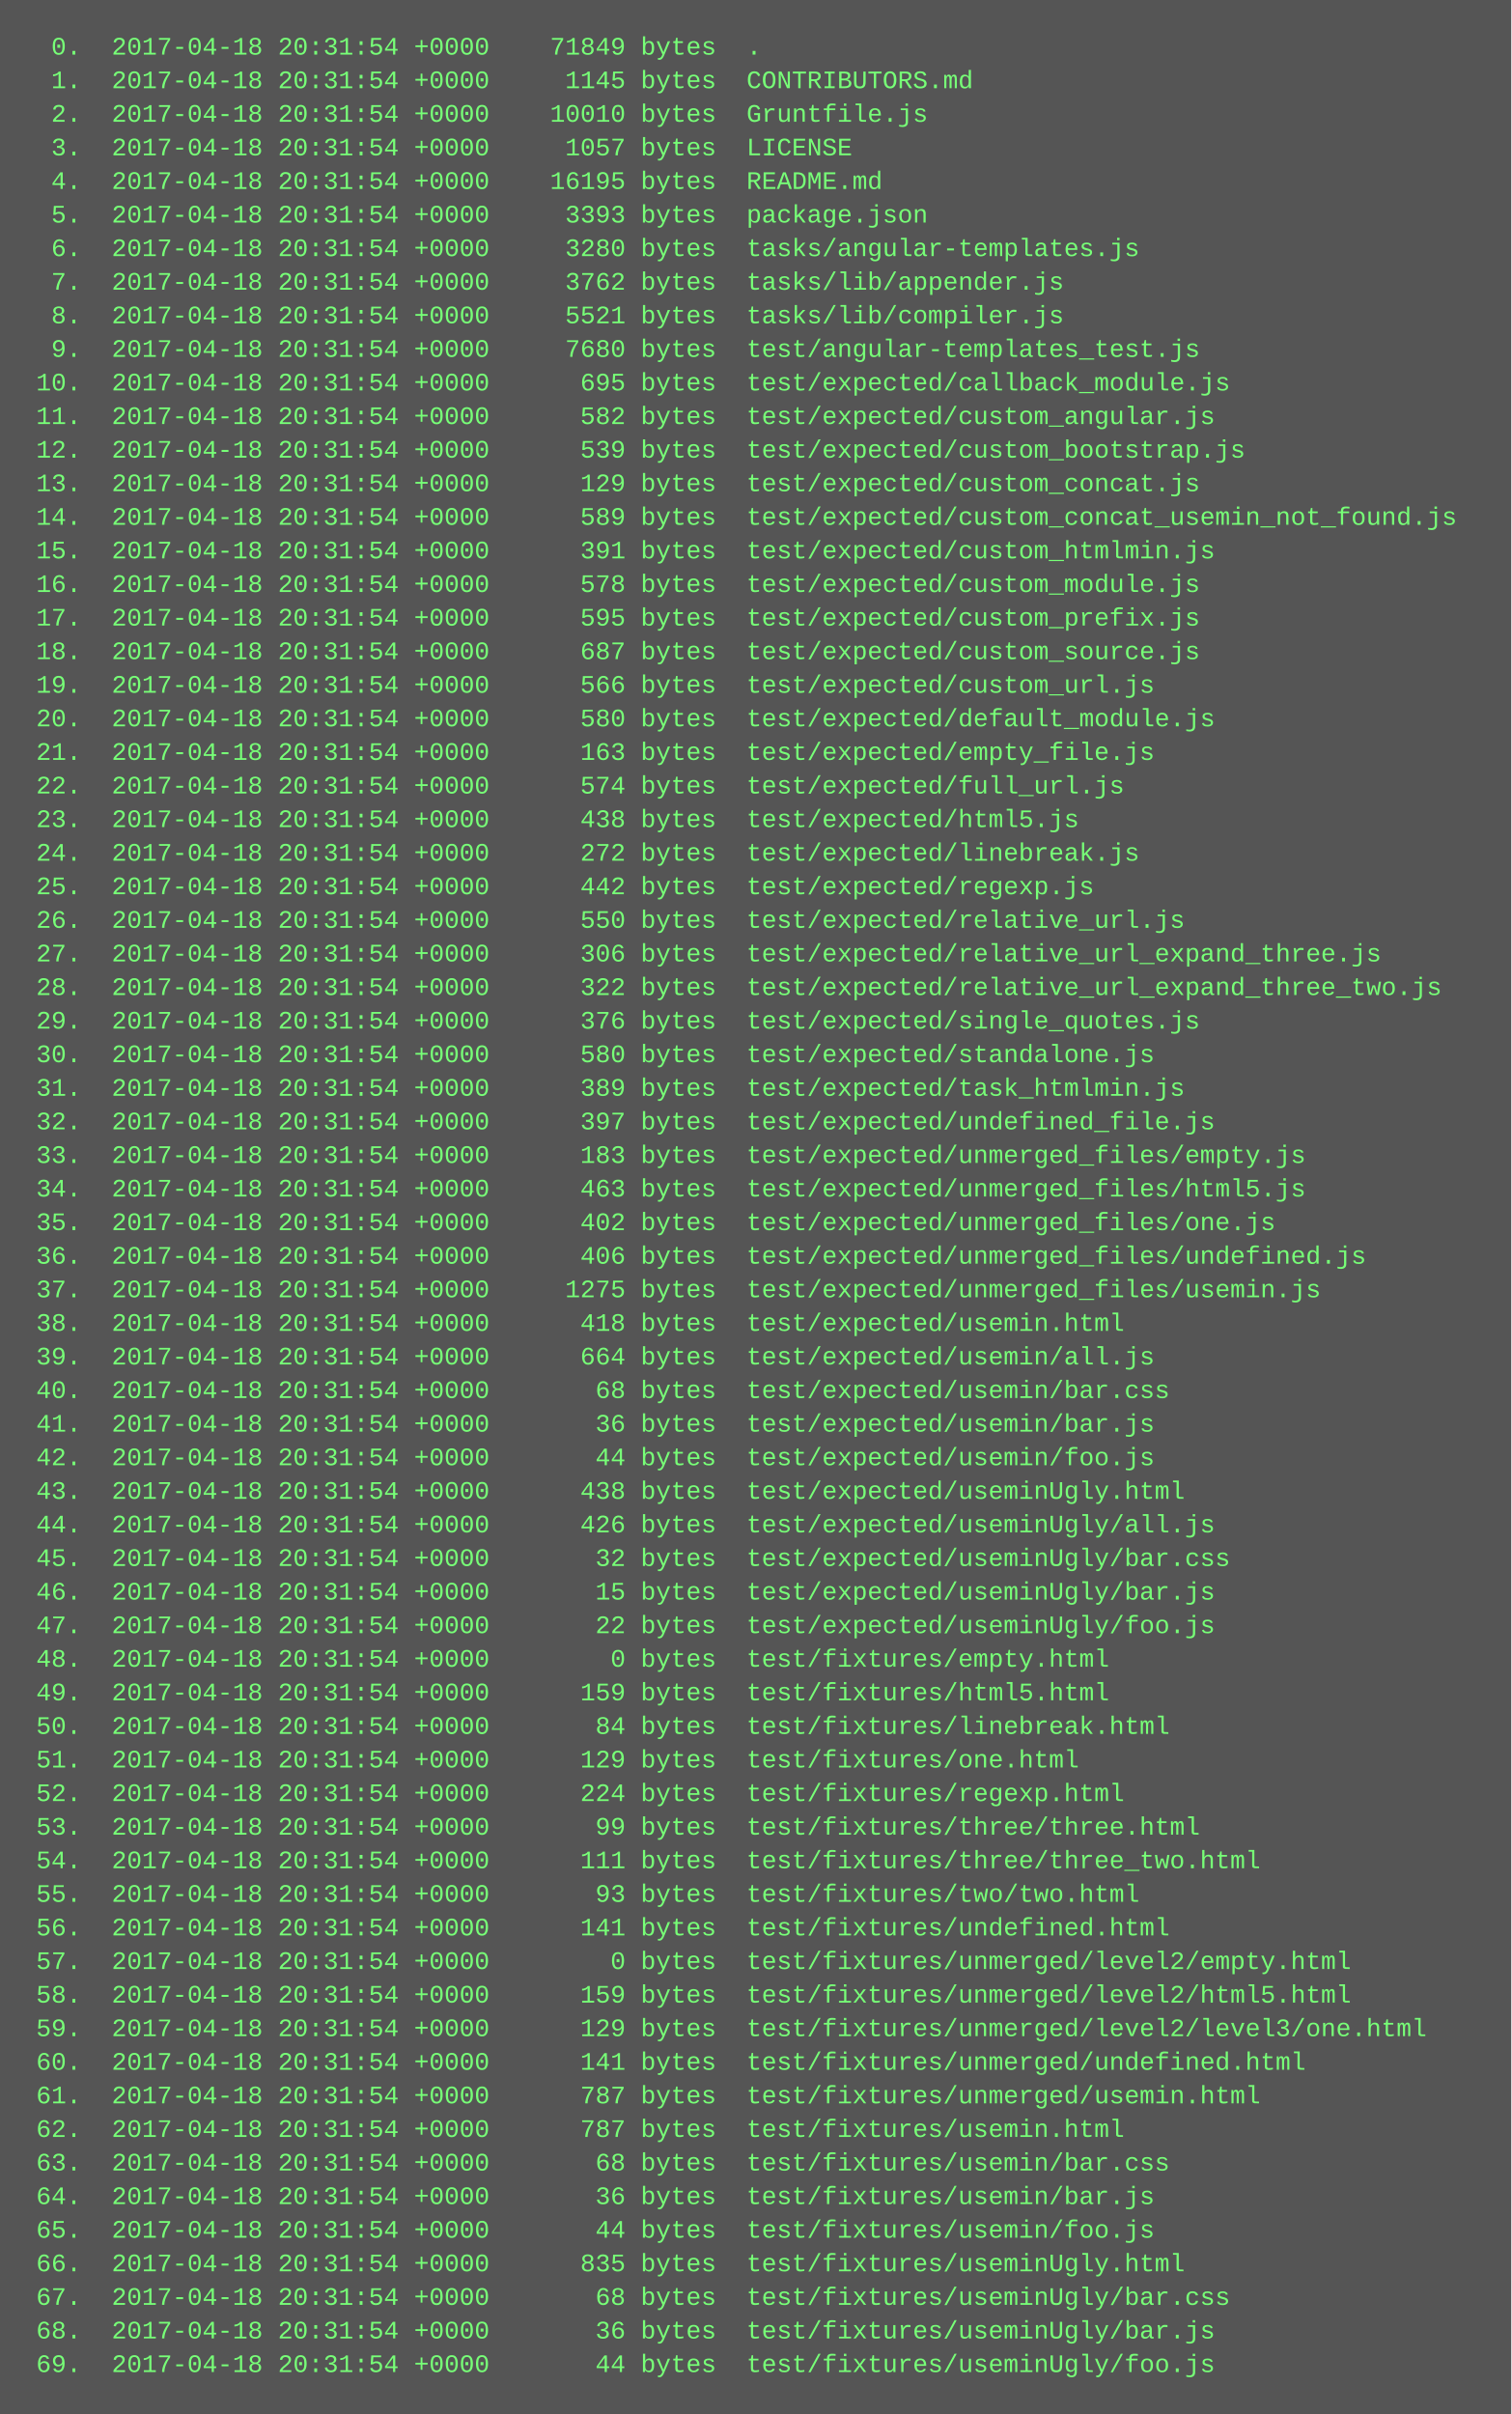
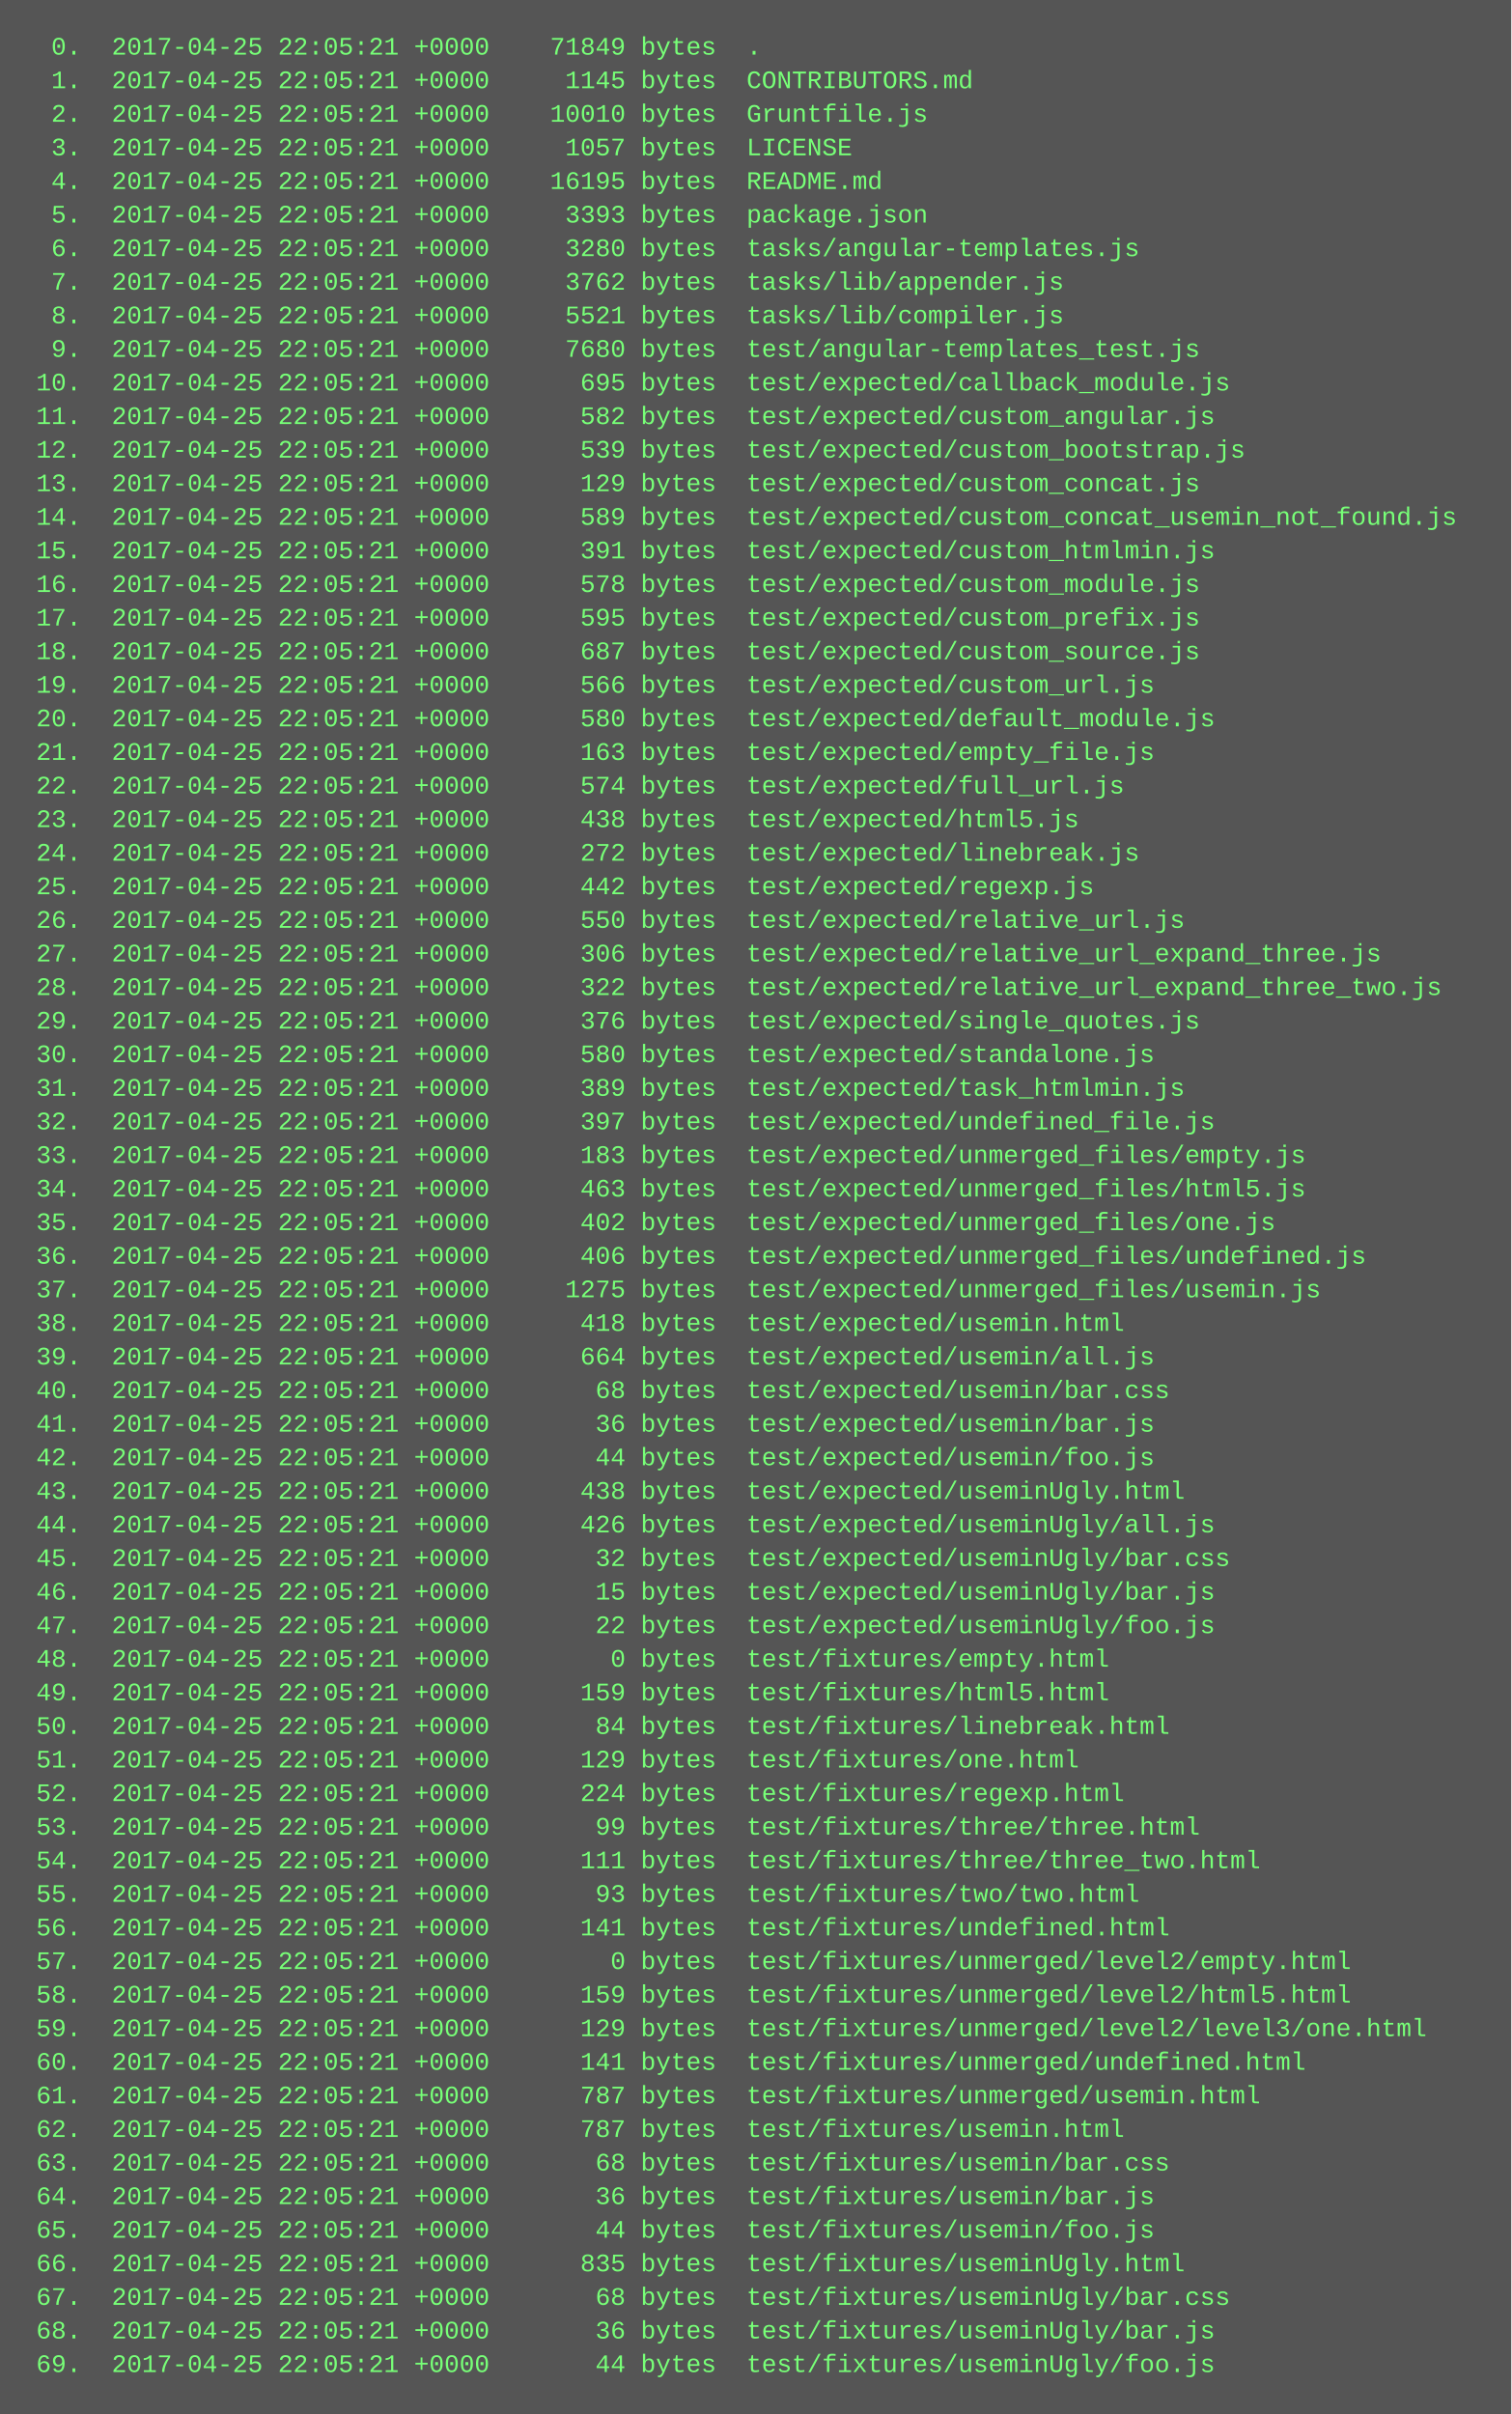
<svg xmlns="http://www.w3.org/2000/svg" height="1150" width="720">
  <rect height="1150" fill="#555" width="720" />
  <text fill="#7f7" font-family="Courier New" font-size="12" xml:space="preserve">
-     <tspan x="10" y="26">  0.  2017-04-18 20:31:54 +0000    71849 bytes  .</tspan>
-     <tspan x="10" y="42">  1.  2017-04-18 20:31:54 +0000     1145 bytes  CONTRIBUTORS.md</tspan>
-     <tspan x="10" y="58">  2.  2017-04-18 20:31:54 +0000    10010 bytes  Gruntfile.js</tspan>
-     <tspan x="10" y="74">  3.  2017-04-18 20:31:54 +0000     1057 bytes  LICENSE</tspan>
-     <tspan x="10" y="90">  4.  2017-04-18 20:31:54 +0000    16195 bytes  README.md</tspan>
-     <tspan x="10" y="106">  5.  2017-04-18 20:31:54 +0000     3393 bytes  package.json</tspan>
-     <tspan x="10" y="122">  6.  2017-04-18 20:31:54 +0000     3280 bytes  tasks/angular-templates.js</tspan>
-     <tspan x="10" y="138">  7.  2017-04-18 20:31:54 +0000     3762 bytes  tasks/lib/appender.js</tspan>
-     <tspan x="10" y="154">  8.  2017-04-18 20:31:54 +0000     5521 bytes  tasks/lib/compiler.js</tspan>
-     <tspan x="10" y="170">  9.  2017-04-18 20:31:54 +0000     7680 bytes  test/angular-templates_test.js</tspan>
-     <tspan x="10" y="186"> 10.  2017-04-18 20:31:54 +0000      695 bytes  test/expected/callback_module.js</tspan>
-     <tspan x="10" y="202"> 11.  2017-04-18 20:31:54 +0000      582 bytes  test/expected/custom_angular.js</tspan>
-     <tspan x="10" y="218"> 12.  2017-04-18 20:31:54 +0000      539 bytes  test/expected/custom_bootstrap.js</tspan>
-     <tspan x="10" y="234"> 13.  2017-04-18 20:31:54 +0000      129 bytes  test/expected/custom_concat.js</tspan>
-     <tspan x="10" y="250"> 14.  2017-04-18 20:31:54 +0000      589 bytes  test/expected/custom_concat_usemin_not_found.js</tspan>
-     <tspan x="10" y="266"> 15.  2017-04-18 20:31:54 +0000      391 bytes  test/expected/custom_htmlmin.js</tspan>
-     <tspan x="10" y="282"> 16.  2017-04-18 20:31:54 +0000      578 bytes  test/expected/custom_module.js</tspan>
-     <tspan x="10" y="298"> 17.  2017-04-18 20:31:54 +0000      595 bytes  test/expected/custom_prefix.js</tspan>
-     <tspan x="10" y="314"> 18.  2017-04-18 20:31:54 +0000      687 bytes  test/expected/custom_source.js</tspan>
-     <tspan x="10" y="330"> 19.  2017-04-18 20:31:54 +0000      566 bytes  test/expected/custom_url.js</tspan>
-     <tspan x="10" y="346"> 20.  2017-04-18 20:31:54 +0000      580 bytes  test/expected/default_module.js</tspan>
-     <tspan x="10" y="362"> 21.  2017-04-18 20:31:54 +0000      163 bytes  test/expected/empty_file.js</tspan>
-     <tspan x="10" y="378"> 22.  2017-04-18 20:31:54 +0000      574 bytes  test/expected/full_url.js</tspan>
-     <tspan x="10" y="394"> 23.  2017-04-18 20:31:54 +0000      438 bytes  test/expected/html5.js</tspan>
-     <tspan x="10" y="410"> 24.  2017-04-18 20:31:54 +0000      272 bytes  test/expected/linebreak.js</tspan>
-     <tspan x="10" y="426"> 25.  2017-04-18 20:31:54 +0000      442 bytes  test/expected/regexp.js</tspan>
-     <tspan x="10" y="442"> 26.  2017-04-18 20:31:54 +0000      550 bytes  test/expected/relative_url.js</tspan>
-     <tspan x="10" y="458"> 27.  2017-04-18 20:31:54 +0000      306 bytes  test/expected/relative_url_expand_three.js</tspan>
-     <tspan x="10" y="474"> 28.  2017-04-18 20:31:54 +0000      322 bytes  test/expected/relative_url_expand_three_two.js</tspan>
-     <tspan x="10" y="490"> 29.  2017-04-18 20:31:54 +0000      376 bytes  test/expected/single_quotes.js</tspan>
-     <tspan x="10" y="506"> 30.  2017-04-18 20:31:54 +0000      580 bytes  test/expected/standalone.js</tspan>
-     <tspan x="10" y="522"> 31.  2017-04-18 20:31:54 +0000      389 bytes  test/expected/task_htmlmin.js</tspan>
-     <tspan x="10" y="538"> 32.  2017-04-18 20:31:54 +0000      397 bytes  test/expected/undefined_file.js</tspan>
-     <tspan x="10" y="554"> 33.  2017-04-18 20:31:54 +0000      183 bytes  test/expected/unmerged_files/empty.js</tspan>
-     <tspan x="10" y="570"> 34.  2017-04-18 20:31:54 +0000      463 bytes  test/expected/unmerged_files/html5.js</tspan>
-     <tspan x="10" y="586"> 35.  2017-04-18 20:31:54 +0000      402 bytes  test/expected/unmerged_files/one.js</tspan>
-     <tspan x="10" y="602"> 36.  2017-04-18 20:31:54 +0000      406 bytes  test/expected/unmerged_files/undefined.js</tspan>
-     <tspan x="10" y="618"> 37.  2017-04-18 20:31:54 +0000     1275 bytes  test/expected/unmerged_files/usemin.js</tspan>
-     <tspan x="10" y="634"> 38.  2017-04-18 20:31:54 +0000      418 bytes  test/expected/usemin.html</tspan>
-     <tspan x="10" y="650"> 39.  2017-04-18 20:31:54 +0000      664 bytes  test/expected/usemin/all.js</tspan>
-     <tspan x="10" y="666"> 40.  2017-04-18 20:31:54 +0000       68 bytes  test/expected/usemin/bar.css</tspan>
-     <tspan x="10" y="682"> 41.  2017-04-18 20:31:54 +0000       36 bytes  test/expected/usemin/bar.js</tspan>
-     <tspan x="10" y="698"> 42.  2017-04-18 20:31:54 +0000       44 bytes  test/expected/usemin/foo.js</tspan>
-     <tspan x="10" y="714"> 43.  2017-04-18 20:31:54 +0000      438 bytes  test/expected/useminUgly.html</tspan>
-     <tspan x="10" y="730"> 44.  2017-04-18 20:31:54 +0000      426 bytes  test/expected/useminUgly/all.js</tspan>
-     <tspan x="10" y="746"> 45.  2017-04-18 20:31:54 +0000       32 bytes  test/expected/useminUgly/bar.css</tspan>
-     <tspan x="10" y="762"> 46.  2017-04-18 20:31:54 +0000       15 bytes  test/expected/useminUgly/bar.js</tspan>
-     <tspan x="10" y="778"> 47.  2017-04-18 20:31:54 +0000       22 bytes  test/expected/useminUgly/foo.js</tspan>
-     <tspan x="10" y="794"> 48.  2017-04-18 20:31:54 +0000        0 bytes  test/fixtures/empty.html</tspan>
-     <tspan x="10" y="810"> 49.  2017-04-18 20:31:54 +0000      159 bytes  test/fixtures/html5.html</tspan>
-     <tspan x="10" y="826"> 50.  2017-04-18 20:31:54 +0000       84 bytes  test/fixtures/linebreak.html</tspan>
-     <tspan x="10" y="842"> 51.  2017-04-18 20:31:54 +0000      129 bytes  test/fixtures/one.html</tspan>
-     <tspan x="10" y="858"> 52.  2017-04-18 20:31:54 +0000      224 bytes  test/fixtures/regexp.html</tspan>
-     <tspan x="10" y="874"> 53.  2017-04-18 20:31:54 +0000       99 bytes  test/fixtures/three/three.html</tspan>
-     <tspan x="10" y="890"> 54.  2017-04-18 20:31:54 +0000      111 bytes  test/fixtures/three/three_two.html</tspan>
-     <tspan x="10" y="906"> 55.  2017-04-18 20:31:54 +0000       93 bytes  test/fixtures/two/two.html</tspan>
-     <tspan x="10" y="922"> 56.  2017-04-18 20:31:54 +0000      141 bytes  test/fixtures/undefined.html</tspan>
-     <tspan x="10" y="938"> 57.  2017-04-18 20:31:54 +0000        0 bytes  test/fixtures/unmerged/level2/empty.html</tspan>
-     <tspan x="10" y="954"> 58.  2017-04-18 20:31:54 +0000      159 bytes  test/fixtures/unmerged/level2/html5.html</tspan>
-     <tspan x="10" y="970"> 59.  2017-04-18 20:31:54 +0000      129 bytes  test/fixtures/unmerged/level2/level3/one.html</tspan>
-     <tspan x="10" y="986"> 60.  2017-04-18 20:31:54 +0000      141 bytes  test/fixtures/unmerged/undefined.html</tspan>
-     <tspan x="10" y="1002"> 61.  2017-04-18 20:31:54 +0000      787 bytes  test/fixtures/unmerged/usemin.html</tspan>
-     <tspan x="10" y="1018"> 62.  2017-04-18 20:31:54 +0000      787 bytes  test/fixtures/usemin.html</tspan>
-     <tspan x="10" y="1034"> 63.  2017-04-18 20:31:54 +0000       68 bytes  test/fixtures/usemin/bar.css</tspan>
-     <tspan x="10" y="1050"> 64.  2017-04-18 20:31:54 +0000       36 bytes  test/fixtures/usemin/bar.js</tspan>
-     <tspan x="10" y="1066"> 65.  2017-04-18 20:31:54 +0000       44 bytes  test/fixtures/usemin/foo.js</tspan>
-     <tspan x="10" y="1082"> 66.  2017-04-18 20:31:54 +0000      835 bytes  test/fixtures/useminUgly.html</tspan>
-     <tspan x="10" y="1098"> 67.  2017-04-18 20:31:54 +0000       68 bytes  test/fixtures/useminUgly/bar.css</tspan>
-     <tspan x="10" y="1114"> 68.  2017-04-18 20:31:54 +0000       36 bytes  test/fixtures/useminUgly/bar.js</tspan>
-     <tspan x="10" y="1130"> 69.  2017-04-18 20:31:54 +0000       44 bytes  test/fixtures/useminUgly/foo.js</tspan>
+     <tspan x="10" y="26">  0.  2017-04-25 22:05:21 +0000    71849 bytes  .</tspan>
+     <tspan x="10" y="42">  1.  2017-04-25 22:05:21 +0000     1145 bytes  CONTRIBUTORS.md</tspan>
+     <tspan x="10" y="58">  2.  2017-04-25 22:05:21 +0000    10010 bytes  Gruntfile.js</tspan>
+     <tspan x="10" y="74">  3.  2017-04-25 22:05:21 +0000     1057 bytes  LICENSE</tspan>
+     <tspan x="10" y="90">  4.  2017-04-25 22:05:21 +0000    16195 bytes  README.md</tspan>
+     <tspan x="10" y="106">  5.  2017-04-25 22:05:21 +0000     3393 bytes  package.json</tspan>
+     <tspan x="10" y="122">  6.  2017-04-25 22:05:21 +0000     3280 bytes  tasks/angular-templates.js</tspan>
+     <tspan x="10" y="138">  7.  2017-04-25 22:05:21 +0000     3762 bytes  tasks/lib/appender.js</tspan>
+     <tspan x="10" y="154">  8.  2017-04-25 22:05:21 +0000     5521 bytes  tasks/lib/compiler.js</tspan>
+     <tspan x="10" y="170">  9.  2017-04-25 22:05:21 +0000     7680 bytes  test/angular-templates_test.js</tspan>
+     <tspan x="10" y="186"> 10.  2017-04-25 22:05:21 +0000      695 bytes  test/expected/callback_module.js</tspan>
+     <tspan x="10" y="202"> 11.  2017-04-25 22:05:21 +0000      582 bytes  test/expected/custom_angular.js</tspan>
+     <tspan x="10" y="218"> 12.  2017-04-25 22:05:21 +0000      539 bytes  test/expected/custom_bootstrap.js</tspan>
+     <tspan x="10" y="234"> 13.  2017-04-25 22:05:21 +0000      129 bytes  test/expected/custom_concat.js</tspan>
+     <tspan x="10" y="250"> 14.  2017-04-25 22:05:21 +0000      589 bytes  test/expected/custom_concat_usemin_not_found.js</tspan>
+     <tspan x="10" y="266"> 15.  2017-04-25 22:05:21 +0000      391 bytes  test/expected/custom_htmlmin.js</tspan>
+     <tspan x="10" y="282"> 16.  2017-04-25 22:05:21 +0000      578 bytes  test/expected/custom_module.js</tspan>
+     <tspan x="10" y="298"> 17.  2017-04-25 22:05:21 +0000      595 bytes  test/expected/custom_prefix.js</tspan>
+     <tspan x="10" y="314"> 18.  2017-04-25 22:05:21 +0000      687 bytes  test/expected/custom_source.js</tspan>
+     <tspan x="10" y="330"> 19.  2017-04-25 22:05:21 +0000      566 bytes  test/expected/custom_url.js</tspan>
+     <tspan x="10" y="346"> 20.  2017-04-25 22:05:21 +0000      580 bytes  test/expected/default_module.js</tspan>
+     <tspan x="10" y="362"> 21.  2017-04-25 22:05:21 +0000      163 bytes  test/expected/empty_file.js</tspan>
+     <tspan x="10" y="378"> 22.  2017-04-25 22:05:21 +0000      574 bytes  test/expected/full_url.js</tspan>
+     <tspan x="10" y="394"> 23.  2017-04-25 22:05:21 +0000      438 bytes  test/expected/html5.js</tspan>
+     <tspan x="10" y="410"> 24.  2017-04-25 22:05:21 +0000      272 bytes  test/expected/linebreak.js</tspan>
+     <tspan x="10" y="426"> 25.  2017-04-25 22:05:21 +0000      442 bytes  test/expected/regexp.js</tspan>
+     <tspan x="10" y="442"> 26.  2017-04-25 22:05:21 +0000      550 bytes  test/expected/relative_url.js</tspan>
+     <tspan x="10" y="458"> 27.  2017-04-25 22:05:21 +0000      306 bytes  test/expected/relative_url_expand_three.js</tspan>
+     <tspan x="10" y="474"> 28.  2017-04-25 22:05:21 +0000      322 bytes  test/expected/relative_url_expand_three_two.js</tspan>
+     <tspan x="10" y="490"> 29.  2017-04-25 22:05:21 +0000      376 bytes  test/expected/single_quotes.js</tspan>
+     <tspan x="10" y="506"> 30.  2017-04-25 22:05:21 +0000      580 bytes  test/expected/standalone.js</tspan>
+     <tspan x="10" y="522"> 31.  2017-04-25 22:05:21 +0000      389 bytes  test/expected/task_htmlmin.js</tspan>
+     <tspan x="10" y="538"> 32.  2017-04-25 22:05:21 +0000      397 bytes  test/expected/undefined_file.js</tspan>
+     <tspan x="10" y="554"> 33.  2017-04-25 22:05:21 +0000      183 bytes  test/expected/unmerged_files/empty.js</tspan>
+     <tspan x="10" y="570"> 34.  2017-04-25 22:05:21 +0000      463 bytes  test/expected/unmerged_files/html5.js</tspan>
+     <tspan x="10" y="586"> 35.  2017-04-25 22:05:21 +0000      402 bytes  test/expected/unmerged_files/one.js</tspan>
+     <tspan x="10" y="602"> 36.  2017-04-25 22:05:21 +0000      406 bytes  test/expected/unmerged_files/undefined.js</tspan>
+     <tspan x="10" y="618"> 37.  2017-04-25 22:05:21 +0000     1275 bytes  test/expected/unmerged_files/usemin.js</tspan>
+     <tspan x="10" y="634"> 38.  2017-04-25 22:05:21 +0000      418 bytes  test/expected/usemin.html</tspan>
+     <tspan x="10" y="650"> 39.  2017-04-25 22:05:21 +0000      664 bytes  test/expected/usemin/all.js</tspan>
+     <tspan x="10" y="666"> 40.  2017-04-25 22:05:21 +0000       68 bytes  test/expected/usemin/bar.css</tspan>
+     <tspan x="10" y="682"> 41.  2017-04-25 22:05:21 +0000       36 bytes  test/expected/usemin/bar.js</tspan>
+     <tspan x="10" y="698"> 42.  2017-04-25 22:05:21 +0000       44 bytes  test/expected/usemin/foo.js</tspan>
+     <tspan x="10" y="714"> 43.  2017-04-25 22:05:21 +0000      438 bytes  test/expected/useminUgly.html</tspan>
+     <tspan x="10" y="730"> 44.  2017-04-25 22:05:21 +0000      426 bytes  test/expected/useminUgly/all.js</tspan>
+     <tspan x="10" y="746"> 45.  2017-04-25 22:05:21 +0000       32 bytes  test/expected/useminUgly/bar.css</tspan>
+     <tspan x="10" y="762"> 46.  2017-04-25 22:05:21 +0000       15 bytes  test/expected/useminUgly/bar.js</tspan>
+     <tspan x="10" y="778"> 47.  2017-04-25 22:05:21 +0000       22 bytes  test/expected/useminUgly/foo.js</tspan>
+     <tspan x="10" y="794"> 48.  2017-04-25 22:05:21 +0000        0 bytes  test/fixtures/empty.html</tspan>
+     <tspan x="10" y="810"> 49.  2017-04-25 22:05:21 +0000      159 bytes  test/fixtures/html5.html</tspan>
+     <tspan x="10" y="826"> 50.  2017-04-25 22:05:21 +0000       84 bytes  test/fixtures/linebreak.html</tspan>
+     <tspan x="10" y="842"> 51.  2017-04-25 22:05:21 +0000      129 bytes  test/fixtures/one.html</tspan>
+     <tspan x="10" y="858"> 52.  2017-04-25 22:05:21 +0000      224 bytes  test/fixtures/regexp.html</tspan>
+     <tspan x="10" y="874"> 53.  2017-04-25 22:05:21 +0000       99 bytes  test/fixtures/three/three.html</tspan>
+     <tspan x="10" y="890"> 54.  2017-04-25 22:05:21 +0000      111 bytes  test/fixtures/three/three_two.html</tspan>
+     <tspan x="10" y="906"> 55.  2017-04-25 22:05:21 +0000       93 bytes  test/fixtures/two/two.html</tspan>
+     <tspan x="10" y="922"> 56.  2017-04-25 22:05:21 +0000      141 bytes  test/fixtures/undefined.html</tspan>
+     <tspan x="10" y="938"> 57.  2017-04-25 22:05:21 +0000        0 bytes  test/fixtures/unmerged/level2/empty.html</tspan>
+     <tspan x="10" y="954"> 58.  2017-04-25 22:05:21 +0000      159 bytes  test/fixtures/unmerged/level2/html5.html</tspan>
+     <tspan x="10" y="970"> 59.  2017-04-25 22:05:21 +0000      129 bytes  test/fixtures/unmerged/level2/level3/one.html</tspan>
+     <tspan x="10" y="986"> 60.  2017-04-25 22:05:21 +0000      141 bytes  test/fixtures/unmerged/undefined.html</tspan>
+     <tspan x="10" y="1002"> 61.  2017-04-25 22:05:21 +0000      787 bytes  test/fixtures/unmerged/usemin.html</tspan>
+     <tspan x="10" y="1018"> 62.  2017-04-25 22:05:21 +0000      787 bytes  test/fixtures/usemin.html</tspan>
+     <tspan x="10" y="1034"> 63.  2017-04-25 22:05:21 +0000       68 bytes  test/fixtures/usemin/bar.css</tspan>
+     <tspan x="10" y="1050"> 64.  2017-04-25 22:05:21 +0000       36 bytes  test/fixtures/usemin/bar.js</tspan>
+     <tspan x="10" y="1066"> 65.  2017-04-25 22:05:21 +0000       44 bytes  test/fixtures/usemin/foo.js</tspan>
+     <tspan x="10" y="1082"> 66.  2017-04-25 22:05:21 +0000      835 bytes  test/fixtures/useminUgly.html</tspan>
+     <tspan x="10" y="1098"> 67.  2017-04-25 22:05:21 +0000       68 bytes  test/fixtures/useminUgly/bar.css</tspan>
+     <tspan x="10" y="1114"> 68.  2017-04-25 22:05:21 +0000       36 bytes  test/fixtures/useminUgly/bar.js</tspan>
+     <tspan x="10" y="1130"> 69.  2017-04-25 22:05:21 +0000       44 bytes  test/fixtures/useminUgly/foo.js</tspan>
  </text>
</svg>
